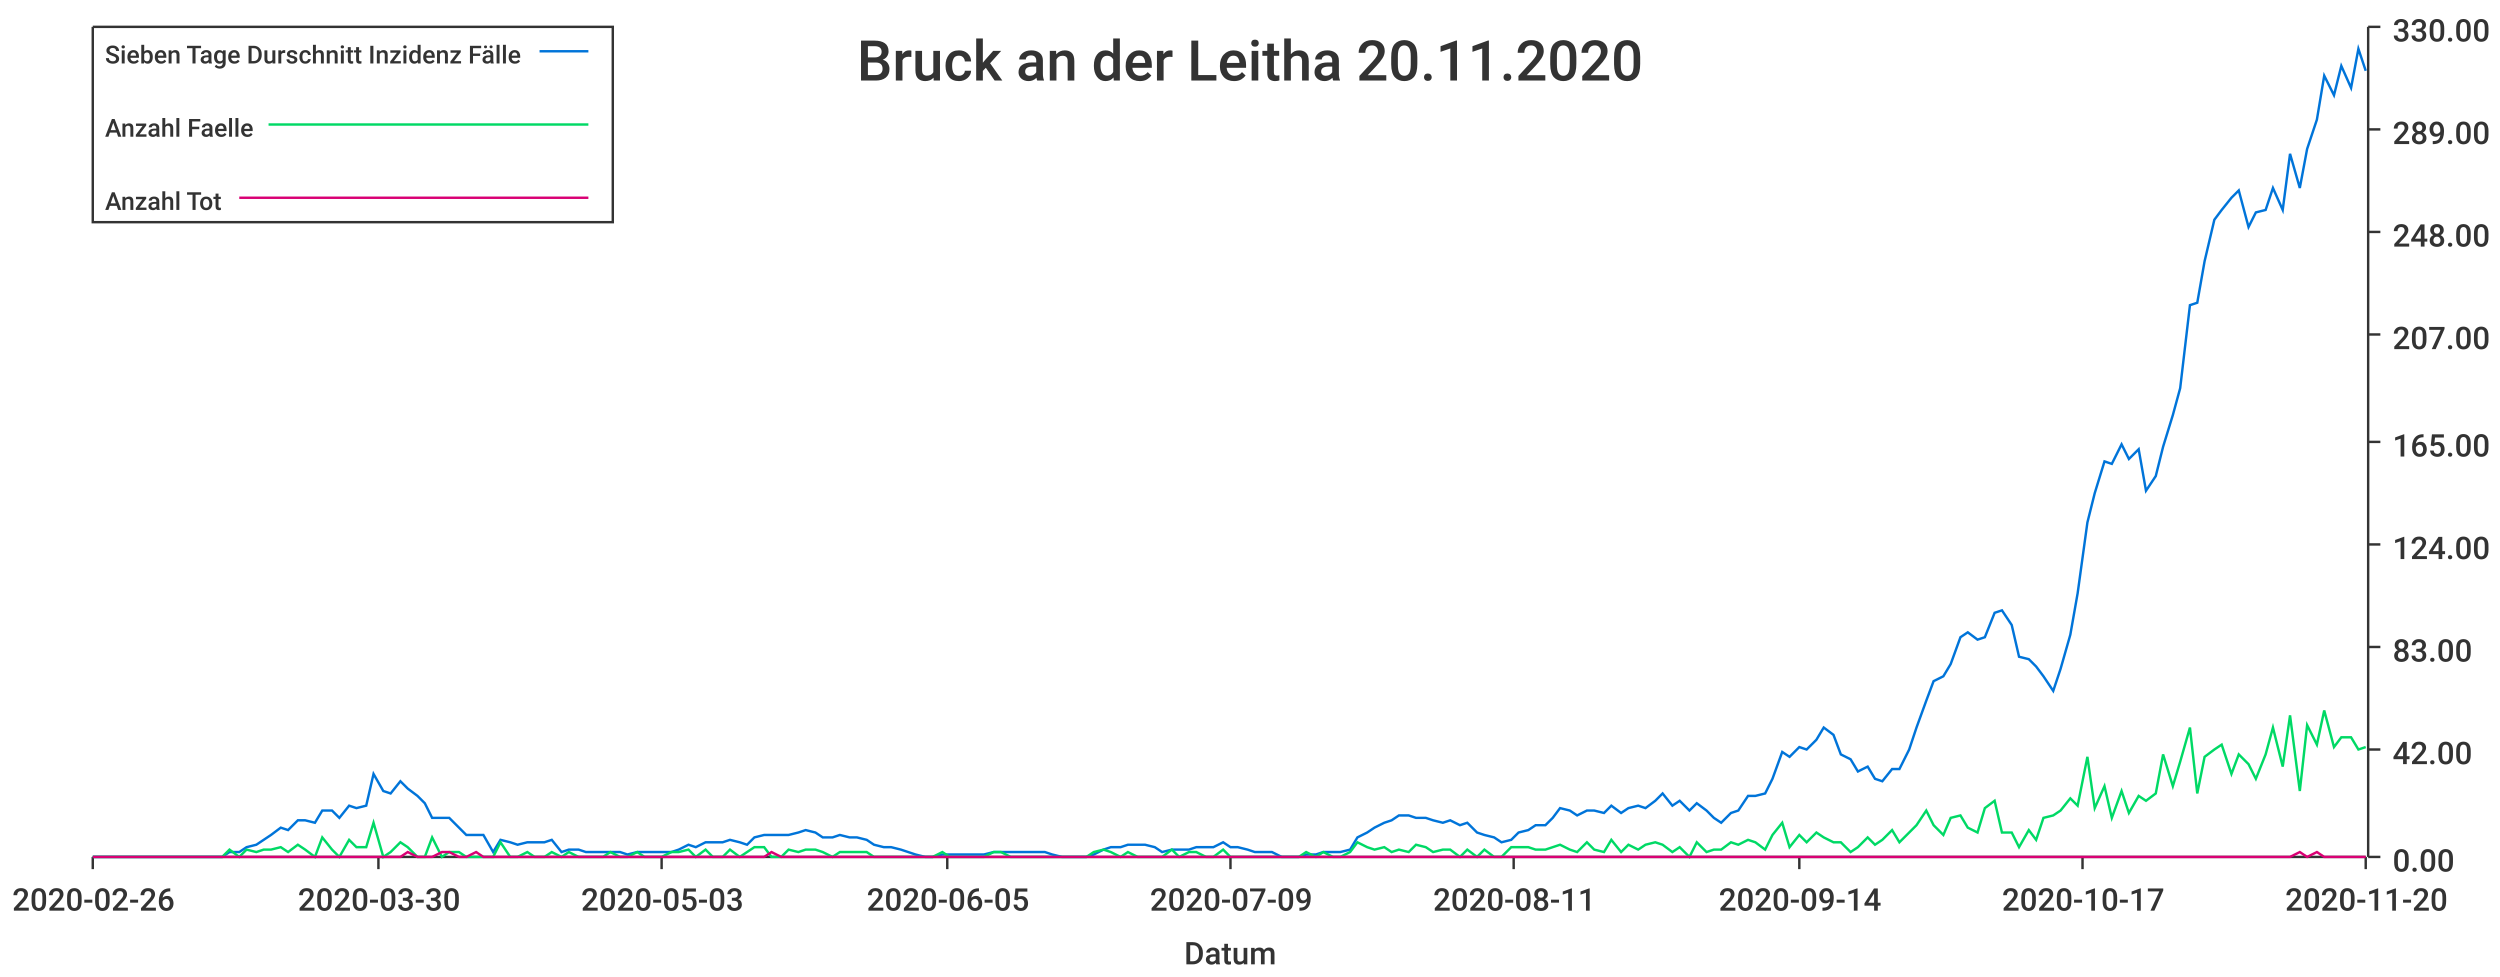
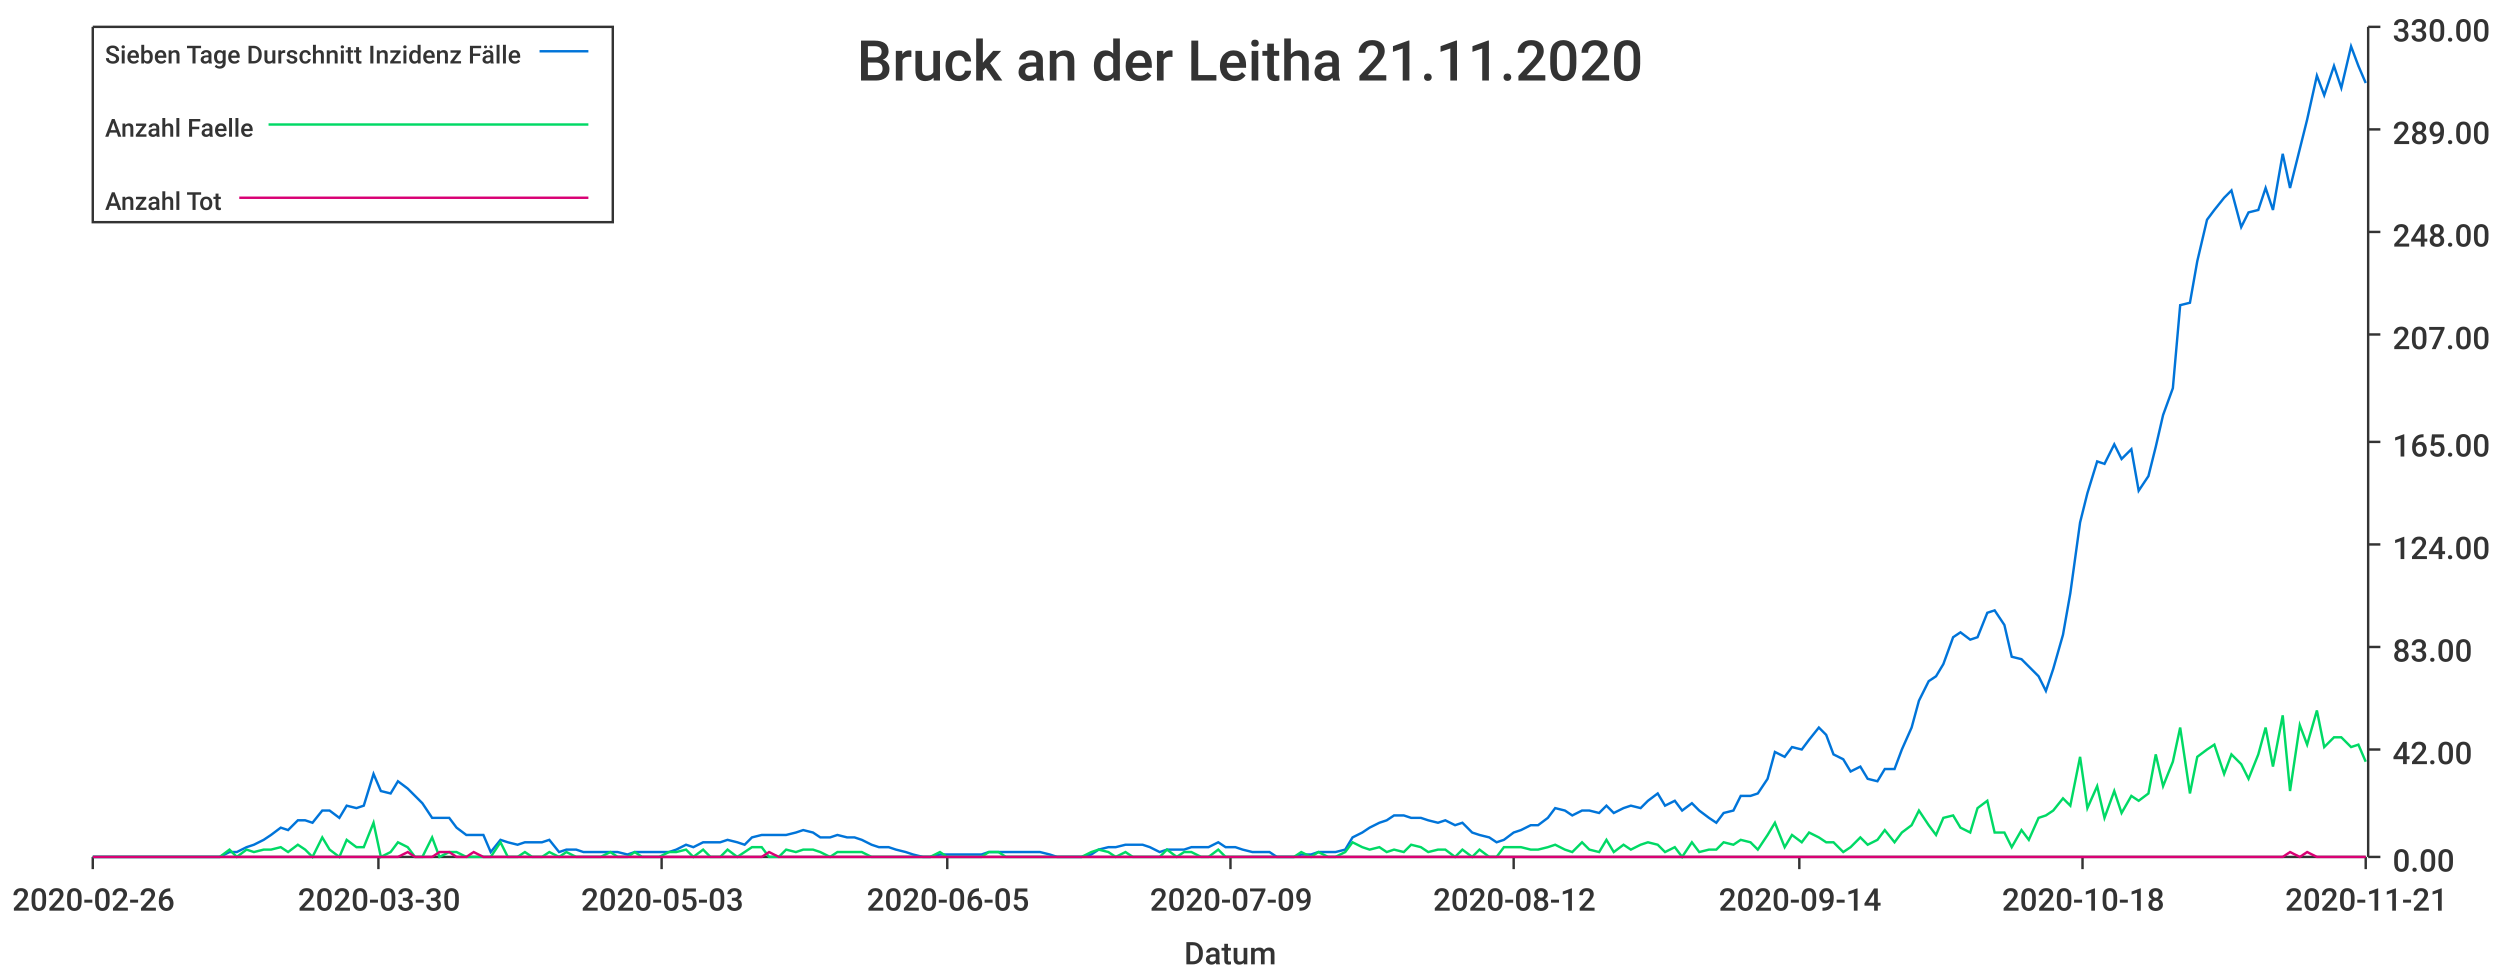
<svg xmlns="http://www.w3.org/2000/svg" width="1024" height="400">\n<path d="M 0 0 L 1024 0 L 1024 400 L 0 400 L 0 0" style="stroke-width:0;stroke:rgba(255,255,255,1.0);fill:rgba(255,255,255,1.0)" />
  <path d="M 38 11 L 969 11 L 969 351 L 38 351 L 38 11" style="stroke-width:0;stroke:rgba(255,255,255,1.0);fill:rgba(255,255,255,1.0)" />
  <path d="M 38 351 L 969 351" style="stroke-width:1;stroke:rgba(51,51,51,1.0);fill:none" />
  <path d="M 38 351 L 38 356" style="stroke-width:1;stroke:rgba(51,51,51,1.0);fill:none" />
  <text x="5" y="373" style="stroke-width:0;stroke:none;fill:rgba(51,51,51,1.0);font-size:12.8px;font-family:'Roboto Medium',sans-serif">2020-02-26</text>
  <path d="M 155 351 L 155 356" style="stroke-width:1;stroke:rgba(51,51,51,1.0);fill:none" />
  <text x="122" y="373" style="stroke-width:0;stroke:none;fill:rgba(51,51,51,1.0);font-size:12.8px;font-family:'Roboto Medium',sans-serif">2020-03-30</text>
  <path d="M 271 351 L 271 356" style="stroke-width:1;stroke:rgba(51,51,51,1.0);fill:none" />
  <text x="238" y="373" style="stroke-width:0;stroke:none;fill:rgba(51,51,51,1.0);font-size:12.8px;font-family:'Roboto Medium',sans-serif">2020-05-03</text>
  <path d="M 388 351 L 388 356" style="stroke-width:1;stroke:rgba(51,51,51,1.0);fill:none" />
  <text x="355" y="373" style="stroke-width:0;stroke:none;fill:rgba(51,51,51,1.0);font-size:12.8px;font-family:'Roboto Medium',sans-serif">2020-06-05</text>
  <path d="M 504 351 L 504 356" style="stroke-width:1;stroke:rgba(51,51,51,1.0);fill:none" />
  <text x="471" y="373" style="stroke-width:0;stroke:none;fill:rgba(51,51,51,1.0);font-size:12.8px;font-family:'Roboto Medium',sans-serif">2020-07-09</text>
  <path d="M 620 351 L 620 356" style="stroke-width:1;stroke:rgba(51,51,51,1.0);fill:none" />
-   <text x="587" y="373" style="stroke-width:0;stroke:none;fill:rgba(51,51,51,1.0);font-size:12.8px;font-family:'Roboto Medium',sans-serif">2020-08-11</text>
+   <text x="587" y="373" style="stroke-width:0;stroke:none;fill:rgba(51,51,51,1.0);font-size:12.8px;font-family:'Roboto Medium',sans-serif">2020-08-12</text>
  <path d="M 737 351 L 737 356" style="stroke-width:1;stroke:rgba(51,51,51,1.0);fill:none" />
  <text x="704" y="373" style="stroke-width:0;stroke:none;fill:rgba(51,51,51,1.0);font-size:12.8px;font-family:'Roboto Medium',sans-serif">2020-09-14</text>
  <path d="M 853 351 L 853 356" style="stroke-width:1;stroke:rgba(51,51,51,1.0);fill:none" />
-   <text x="820" y="373" style="stroke-width:0;stroke:none;fill:rgba(51,51,51,1.0);font-size:12.8px;font-family:'Roboto Medium',sans-serif">2020-10-17</text>
+   <text x="820" y="373" style="stroke-width:0;stroke:none;fill:rgba(51,51,51,1.0);font-size:12.8px;font-family:'Roboto Medium',sans-serif">2020-10-18</text>
  <path d="M 969 351 L 969 356" style="stroke-width:1;stroke:rgba(51,51,51,1.0);fill:none" />
-   <text x="936" y="373" style="stroke-width:0;stroke:none;fill:rgba(51,51,51,1.0);font-size:12.8px;font-family:'Roboto Medium',sans-serif">2020-11-20</text>
+   <text x="936" y="373" style="stroke-width:0;stroke:none;fill:rgba(51,51,51,1.0);font-size:12.8px;font-family:'Roboto Medium',sans-serif">2020-11-21</text>
  <text x="485" y="395" style="stroke-width:0;stroke:none;fill:rgba(51,51,51,1.0);font-size:12.8px;font-family:'Roboto Medium',sans-serif">Datum</text>
  <path d="M 970 351 L 970 11" style="stroke-width:1;stroke:rgba(51,51,51,1.0);fill:none" />
  <path d="M 970 351 L 975 351" style="stroke-width:1;stroke:rgba(51,51,51,1.0);fill:none" />
  <text x="980" y="357" style="stroke-width:0;stroke:none;fill:rgba(51,51,51,1.0);font-size:12.8px;font-family:'Roboto Medium',sans-serif">0.00</text>
  <path d="M 970 307 L 975 307" style="stroke-width:1;stroke:rgba(51,51,51,1.0);fill:none" />
  <text x="980" y="313" style="stroke-width:0;stroke:none;fill:rgba(51,51,51,1.0);font-size:12.8px;font-family:'Roboto Medium',sans-serif">42.00</text>
  <path d="M 970 265 L 975 265" style="stroke-width:1;stroke:rgba(51,51,51,1.0);fill:none" />
  <text x="980" y="271" style="stroke-width:0;stroke:none;fill:rgba(51,51,51,1.0);font-size:12.8px;font-family:'Roboto Medium',sans-serif">83.00</text>
  <path d="M 970 223 L 975 223" style="stroke-width:1;stroke:rgba(51,51,51,1.0);fill:none" />
  <text x="980" y="229" style="stroke-width:0;stroke:none;fill:rgba(51,51,51,1.0);font-size:12.8px;font-family:'Roboto Medium',sans-serif">124.00</text>
  <path d="M 970 181 L 975 181" style="stroke-width:1;stroke:rgba(51,51,51,1.0);fill:none" />
  <text x="980" y="187" style="stroke-width:0;stroke:none;fill:rgba(51,51,51,1.0);font-size:12.8px;font-family:'Roboto Medium',sans-serif">165.00</text>
  <path d="M 970 137 L 975 137" style="stroke-width:1;stroke:rgba(51,51,51,1.0);fill:none" />
  <text x="980" y="143" style="stroke-width:0;stroke:none;fill:rgba(51,51,51,1.0);font-size:12.8px;font-family:'Roboto Medium',sans-serif">207.00</text>
  <path d="M 970 95 L 975 95" style="stroke-width:1;stroke:rgba(51,51,51,1.0);fill:none" />
  <text x="980" y="101" style="stroke-width:0;stroke:none;fill:rgba(51,51,51,1.0);font-size:12.8px;font-family:'Roboto Medium',sans-serif">248.00</text>
  <path d="M 970 53 L 975 53" style="stroke-width:1;stroke:rgba(51,51,51,1.0);fill:none" />
  <text x="980" y="59" style="stroke-width:0;stroke:none;fill:rgba(51,51,51,1.0);font-size:12.8px;font-family:'Roboto Medium',sans-serif">289.00</text>
  <path d="M 970 11 L 975 11" style="stroke-width:1;stroke:rgba(51,51,51,1.0);fill:none" />
  <text x="980" y="17" style="stroke-width:0;stroke:none;fill:rgba(51,51,51,1.0);font-size:12.8px;font-family:'Roboto Medium',sans-serif">330.00</text>
-   <path d="M 38 351 L 42 351 L 45 351 L 49 351 L 52 351 L 56 351 L 59 351 L 63 351 L 66 351 L 70 351 L 73 351 L 77 351 L 80 351 L 84 351 L 87 351 L 91 351 L 94 349 L 98 349 L 101 347 L 105 346 L 108 344 L 111 342 L 115 339 L 118 340 L 122 336 L 125 336 L 129 337 L 132 332 L 136 332 L 139 335 L 143 330 L 146 331 L 150 330 L 153 317 L 157 324 L 160 325 L 164 320 L 167 323 L 171 326 L 174 329 L 177 335 L 181 335 L 184 335 L 188 339 L 191 342 L 195 342 L 198 342 L 202 349 L 205 344 L 209 345 L 212 346 L 216 345 L 219 345 L 223 345 L 226 344 L 230 349 L 233 348 L 237 348 L 240 349 L 243 349 L 247 349 L 250 349 L 254 349 L 257 350 L 261 349 L 264 349 L 268 349 L 271 349 L 275 349 L 278 348 L 282 346 L 285 347 L 289 345 L 292 345 L 296 345 L 299 344 L 303 345 L 306 346 L 309 343 L 313 342 L 316 342 L 320 342 L 323 342 L 327 341 L 330 340 L 334 341 L 337 343 L 341 343 L 344 342 L 348 343 L 351 343 L 355 344 L 358 346 L 362 347 L 365 347 L 369 348 L 372 349 L 375 350 L 379 351 L 382 351 L 386 350 L 389 350 L 393 350 L 396 350 L 400 350 L 403 350 L 407 349 L 410 349 L 414 349 L 417 349 L 421 349 L 424 349 L 428 349 L 431 350 L 435 351 L 438 351 L 441 351 L 445 351 L 448 350 L 452 348 L 455 347 L 459 347 L 462 346 L 466 346 L 469 346 L 473 347 L 476 349 L 480 348 L 483 348 L 487 348 L 490 347 L 494 347 L 497 347 L 501 345 L 504 347 L 507 347 L 511 348 L 514 349 L 518 349 L 521 349 L 525 351 L 528 351 L 532 351 L 535 350 L 539 350 L 542 349 L 546 349 L 549 349 L 553 348 L 556 343 L 560 341 L 563 339 L 567 337 L 570 336 L 573 334 L 577 334 L 580 335 L 584 335 L 587 336 L 591 337 L 594 336 L 598 338 L 601 337 L 605 341 L 608 342 L 612 343 L 615 345 L 619 344 L 622 341 L 626 340 L 629 338 L 633 338 L 636 335 L 639 331 L 643 332 L 646 334 L 650 332 L 653 332 L 657 333 L 660 330 L 664 333 L 667 331 L 671 330 L 674 331 L 678 328 L 681 325 L 685 330 L 688 328 L 692 332 L 695 329 L 699 332 L 702 335 L 705 337 L 709 333 L 712 332 L 716 326 L 719 326 L 723 325 L 726 319 L 730 308 L 733 310 L 737 306 L 740 307 L 744 303 L 747 298 L 751 301 L 754 309 L 758 311 L 761 316 L 765 314 L 768 319 L 771 320 L 775 315 L 778 315 L 782 307 L 785 298 L 789 287 L 792 279 L 796 277 L 799 272 L 803 261 L 806 259 L 810 262 L 813 261 L 817 251 L 820 250 L 824 256 L 827 269 L 831 270 L 834 273 L 837 277 L 841 283 L 844 274 L 848 260 L 851 243 L 855 214 L 858 202 L 862 189 L 865 190 L 869 182 L 872 188 L 876 184 L 879 201 L 883 195 L 886 183 L 890 170 L 893 159 L 897 125 L 900 124 L 903 107 L 907 90 L 910 86 L 914 81 L 917 78 L 921 93 L 924 87 L 928 86 L 931 77 L 935 86 L 938 63 L 942 77 L 945 61 L 949 49 L 952 31 L 956 39 L 959 27 L 963 36 L 966 20 L 969 29" style="stroke-width:1;stroke:rgba(0,116,217,1.0);fill:none" />
-   <path d="M 38 351 L 42 351 L 45 351 L 49 351 L 52 351 L 56 351 L 59 351 L 63 351 L 66 351 L 70 351 L 73 351 L 77 351 L 80 351 L 84 351 L 87 351 L 91 351 L 94 348 L 98 351 L 101 348 L 105 349 L 108 348 L 111 348 L 115 347 L 118 349 L 122 346 L 125 348 L 129 351 L 132 343 L 136 348 L 139 351 L 143 344 L 146 347 L 150 347 L 153 337 L 157 351 L 160 349 L 164 345 L 167 347 L 171 351 L 174 351 L 177 343 L 181 351 L 184 349 L 188 349 L 191 351 L 195 351 L 198 351 L 202 351 L 205 345 L 209 351 L 212 351 L 216 349 L 219 351 L 223 351 L 226 349 L 230 351 L 233 349 L 237 351 L 240 351 L 243 351 L 247 351 L 250 349 L 254 351 L 257 351 L 261 349 L 264 351 L 268 351 L 271 351 L 275 349 L 278 349 L 282 348 L 285 351 L 289 348 L 292 351 L 296 351 L 299 348 L 303 351 L 306 349 L 309 347 L 313 347 L 316 351 L 320 351 L 323 348 L 327 349 L 330 348 L 334 348 L 337 349 L 341 351 L 344 349 L 348 349 L 351 349 L 355 349 L 358 351 L 362 351 L 365 351 L 369 351 L 372 351 L 375 351 L 379 351 L 382 351 L 386 349 L 389 351 L 393 351 L 396 351 L 400 351 L 403 351 L 407 349 L 410 349 L 414 351 L 417 351 L 421 351 L 424 351 L 428 351 L 431 351 L 435 351 L 438 351 L 441 351 L 445 351 L 448 349 L 452 348 L 455 349 L 459 351 L 462 349 L 466 351 L 469 351 L 473 351 L 476 351 L 480 348 L 483 351 L 487 349 L 490 349 L 494 351 L 497 351 L 501 348 L 504 351 L 507 351 L 511 351 L 514 351 L 518 351 L 521 351 L 525 351 L 528 351 L 532 351 L 535 349 L 539 351 L 542 349 L 546 351 L 549 351 L 553 349 L 556 345 L 560 347 L 563 348 L 567 347 L 570 349 L 573 348 L 577 349 L 580 346 L 584 347 L 587 349 L 591 348 L 594 348 L 598 351 L 601 348 L 605 351 L 608 348 L 612 351 L 615 351 L 619 347 L 622 347 L 626 347 L 629 348 L 633 348 L 636 347 L 639 346 L 643 348 L 646 349 L 650 345 L 653 348 L 657 349 L 660 344 L 664 349 L 667 346 L 671 348 L 674 346 L 678 345 L 681 346 L 685 349 L 688 347 L 692 351 L 695 345 L 699 349 L 702 348 L 705 348 L 709 345 L 712 346 L 716 344 L 719 345 L 723 348 L 726 342 L 730 337 L 733 347 L 737 342 L 740 345 L 744 341 L 747 343 L 751 345 L 754 345 L 758 349 L 761 347 L 765 343 L 768 346 L 771 344 L 775 340 L 778 345 L 782 341 L 785 338 L 789 332 L 792 338 L 796 342 L 799 335 L 803 334 L 806 339 L 810 341 L 813 331 L 817 328 L 820 341 L 824 341 L 827 347 L 831 340 L 834 344 L 837 335 L 841 334 L 844 332 L 848 327 L 851 330 L 855 310 L 858 331 L 862 322 L 865 335 L 869 324 L 872 333 L 876 326 L 879 328 L 883 325 L 886 309 L 890 322 L 893 312 L 897 298 L 900 325 L 903 310 L 907 307 L 910 305 L 914 317 L 917 309 L 921 313 L 924 319 L 928 309 L 931 298 L 935 314 L 938 293 L 942 324 L 945 297 L 949 305 L 952 291 L 956 306 L 959 302 L 963 302 L 966 307 L 969 306" style="stroke-width:1;stroke:rgba(0,217,101,1.0);fill:none" />
-   <path d="M 38 351 L 42 351 L 45 351 L 49 351 L 52 351 L 56 351 L 59 351 L 63 351 L 66 351 L 70 351 L 73 351 L 77 351 L 80 351 L 84 351 L 87 351 L 91 351 L 94 351 L 98 351 L 101 351 L 105 351 L 108 351 L 111 351 L 115 351 L 118 351 L 122 351 L 125 351 L 129 351 L 132 351 L 136 351 L 139 351 L 143 351 L 146 351 L 150 351 L 153 351 L 157 351 L 160 351 L 164 351 L 167 349 L 171 351 L 174 351 L 177 351 L 181 349 L 184 349 L 188 351 L 191 351 L 195 349 L 198 351 L 202 351 L 205 351 L 209 351 L 212 351 L 216 351 L 219 351 L 223 351 L 226 351 L 230 351 L 233 351 L 237 351 L 240 351 L 243 351 L 247 351 L 250 351 L 254 351 L 257 351 L 261 351 L 264 351 L 268 351 L 271 351 L 275 351 L 278 351 L 282 351 L 285 351 L 289 351 L 292 351 L 296 351 L 299 351 L 303 351 L 306 351 L 309 351 L 313 351 L 316 349 L 320 351 L 323 351 L 327 351 L 330 351 L 334 351 L 337 351 L 341 351 L 344 351 L 348 351 L 351 351 L 355 351 L 358 351 L 362 351 L 365 351 L 369 351 L 372 351 L 375 351 L 379 351 L 382 351 L 386 351 L 389 351 L 393 351 L 396 351 L 400 351 L 403 351 L 407 351 L 410 351 L 414 351 L 417 351 L 421 351 L 424 351 L 428 351 L 431 351 L 435 351 L 438 351 L 441 351 L 445 351 L 448 351 L 452 351 L 455 351 L 459 351 L 462 351 L 466 351 L 469 351 L 473 351 L 476 351 L 480 351 L 483 351 L 487 351 L 490 351 L 494 351 L 497 351 L 501 351 L 504 351 L 507 351 L 511 351 L 514 351 L 518 351 L 521 351 L 525 351 L 528 351 L 532 351 L 535 351 L 539 351 L 542 351 L 546 351 L 549 351 L 553 351 L 556 351 L 560 351 L 563 351 L 567 351 L 570 351 L 573 351 L 577 351 L 580 351 L 584 351 L 587 351 L 591 351 L 594 351 L 598 351 L 601 351 L 605 351 L 608 351 L 612 351 L 615 351 L 619 351 L 622 351 L 626 351 L 629 351 L 633 351 L 636 351 L 639 351 L 643 351 L 646 351 L 650 351 L 653 351 L 657 351 L 660 351 L 664 351 L 667 351 L 671 351 L 674 351 L 678 351 L 681 351 L 685 351 L 688 351 L 692 351 L 695 351 L 699 351 L 702 351 L 705 351 L 709 351 L 712 351 L 716 351 L 719 351 L 723 351 L 726 351 L 730 351 L 733 351 L 737 351 L 740 351 L 744 351 L 747 351 L 751 351 L 754 351 L 758 351 L 761 351 L 765 351 L 768 351 L 771 351 L 775 351 L 778 351 L 782 351 L 785 351 L 789 351 L 792 351 L 796 351 L 799 351 L 803 351 L 806 351 L 810 351 L 813 351 L 817 351 L 820 351 L 824 351 L 827 351 L 831 351 L 834 351 L 837 351 L 841 351 L 844 351 L 848 351 L 851 351 L 855 351 L 858 351 L 862 351 L 865 351 L 869 351 L 872 351 L 876 351 L 879 351 L 883 351 L 886 351 L 890 351 L 893 351 L 897 351 L 900 351 L 903 351 L 907 351 L 910 351 L 914 351 L 917 351 L 921 351 L 924 351 L 928 351 L 931 351 L 935 351 L 938 351 L 942 349 L 945 351 L 949 349 L 952 351 L 956 351 L 959 351 L 963 351 L 966 351 L 969 351" style="stroke-width:1;stroke:rgba(217,0,116,1.0);fill:none" />
-   <text x="351" y="33" style="stroke-width:0;stroke:none;fill:rgba(51,51,51,1.0);font-size:23.0px;font-family:'Roboto Medium',sans-serif">Bruck an der Leitha 20.11.2020</text>
+   <path d="M 38 351 L 42 351 L 45 351 L 49 351 L 52 351 L 56 351 L 59 351 L 63 351 L 66 351 L 70 351 L 73 351 L 77 351 L 80 351 L 83 351 L 87 351 L 90 351 L 94 349 L 97 349 L 101 347 L 104 346 L 108 344 L 111 342 L 115 339 L 118 340 L 122 336 L 125 336 L 128 337 L 132 332 L 135 332 L 139 335 L 142 330 L 146 331 L 149 330 L 153 317 L 156 324 L 160 325 L 163 320 L 167 323 L 170 326 L 173 329 L 177 335 L 180 335 L 184 335 L 187 339 L 191 342 L 194 342 L 198 342 L 201 349 L 205 344 L 208 345 L 212 346 L 215 345 L 218 345 L 222 345 L 225 344 L 229 349 L 232 348 L 236 348 L 239 349 L 243 349 L 246 349 L 250 349 L 253 349 L 257 350 L 260 349 L 263 349 L 267 349 L 270 349 L 274 349 L 277 348 L 281 346 L 284 347 L 288 345 L 291 345 L 295 345 L 298 344 L 302 345 L 305 346 L 308 343 L 312 342 L 315 342 L 319 342 L 322 342 L 326 341 L 329 340 L 333 341 L 336 343 L 340 343 L 343 342 L 347 343 L 350 343 L 353 344 L 357 346 L 360 347 L 364 347 L 367 348 L 371 349 L 374 350 L 378 351 L 381 351 L 385 350 L 388 350 L 392 350 L 395 350 L 398 350 L 402 350 L 405 349 L 409 349 L 412 349 L 416 349 L 419 349 L 423 349 L 426 349 L 430 350 L 433 351 L 437 351 L 440 351 L 443 351 L 447 350 L 450 348 L 454 347 L 457 347 L 461 346 L 464 346 L 468 346 L 471 347 L 475 349 L 478 348 L 482 348 L 485 348 L 488 347 L 492 347 L 495 347 L 499 345 L 502 347 L 506 347 L 509 348 L 513 349 L 516 349 L 520 349 L 523 351 L 526 351 L 530 351 L 533 350 L 537 350 L 540 349 L 544 349 L 547 349 L 551 348 L 554 343 L 558 341 L 561 339 L 565 337 L 568 336 L 571 334 L 575 334 L 578 335 L 582 335 L 585 336 L 589 337 L 592 336 L 596 338 L 599 337 L 603 341 L 606 342 L 610 343 L 613 345 L 616 344 L 620 341 L 623 340 L 627 338 L 630 338 L 634 335 L 637 331 L 641 332 L 644 334 L 648 332 L 651 332 L 655 333 L 658 330 L 661 333 L 665 331 L 668 330 L 672 331 L 675 328 L 679 325 L 682 330 L 686 328 L 689 332 L 693 329 L 696 332 L 700 335 L 703 337 L 706 333 L 710 332 L 713 326 L 717 326 L 720 325 L 724 319 L 727 308 L 731 310 L 734 306 L 738 307 L 741 303 L 745 298 L 748 301 L 751 309 L 755 311 L 758 316 L 762 314 L 765 319 L 769 320 L 772 315 L 776 315 L 779 307 L 783 298 L 786 287 L 790 279 L 793 277 L 796 272 L 800 261 L 803 259 L 807 262 L 810 261 L 814 251 L 817 250 L 821 256 L 824 269 L 828 270 L 831 273 L 835 277 L 838 283 L 841 274 L 845 260 L 848 243 L 852 214 L 855 202 L 859 189 L 862 190 L 866 182 L 869 188 L 873 184 L 876 201 L 880 195 L 883 183 L 886 170 L 890 159 L 893 125 L 897 124 L 900 107 L 904 90 L 907 86 L 911 81 L 914 78 L 918 93 L 921 87 L 925 86 L 928 77 L 931 86 L 935 63 L 938 77 L 942 61 L 945 49 L 949 31 L 952 39 L 956 27 L 959 36 L 963 19 L 966 27 L 969 34" style="stroke-width:1;stroke:rgba(0,116,217,1.0);fill:none" />
+   <path d="M 38 351 L 42 351 L 45 351 L 49 351 L 52 351 L 56 351 L 59 351 L 63 351 L 66 351 L 70 351 L 73 351 L 77 351 L 80 351 L 83 351 L 87 351 L 90 351 L 94 348 L 97 351 L 101 348 L 104 349 L 108 348 L 111 348 L 115 347 L 118 349 L 122 346 L 125 348 L 128 351 L 132 343 L 135 348 L 139 351 L 142 344 L 146 347 L 149 347 L 153 337 L 156 351 L 160 349 L 163 345 L 167 347 L 170 351 L 173 351 L 177 343 L 180 351 L 184 349 L 187 349 L 191 351 L 194 351 L 198 351 L 201 351 L 205 345 L 208 351 L 212 351 L 215 349 L 218 351 L 222 351 L 225 349 L 229 351 L 232 349 L 236 351 L 239 351 L 243 351 L 246 351 L 250 349 L 253 351 L 257 351 L 260 349 L 263 351 L 267 351 L 270 351 L 274 349 L 277 349 L 281 348 L 284 351 L 288 348 L 291 351 L 295 351 L 298 348 L 302 351 L 305 349 L 308 347 L 312 347 L 315 351 L 319 351 L 322 348 L 326 349 L 329 348 L 333 348 L 336 349 L 340 351 L 343 349 L 347 349 L 350 349 L 353 349 L 357 351 L 360 351 L 364 351 L 367 351 L 371 351 L 374 351 L 378 351 L 381 351 L 385 349 L 388 351 L 392 351 L 395 351 L 398 351 L 402 351 L 405 349 L 409 349 L 412 351 L 416 351 L 419 351 L 423 351 L 426 351 L 430 351 L 433 351 L 437 351 L 440 351 L 443 351 L 447 349 L 450 348 L 454 349 L 457 351 L 461 349 L 464 351 L 468 351 L 471 351 L 475 351 L 478 348 L 482 351 L 485 349 L 488 349 L 492 351 L 495 351 L 499 348 L 502 351 L 506 351 L 509 351 L 513 351 L 516 351 L 520 351 L 523 351 L 526 351 L 530 351 L 533 349 L 537 351 L 540 349 L 544 351 L 547 351 L 551 349 L 554 345 L 558 347 L 561 348 L 565 347 L 568 349 L 571 348 L 575 349 L 578 346 L 582 347 L 585 349 L 589 348 L 592 348 L 596 351 L 599 348 L 603 351 L 606 348 L 610 351 L 613 351 L 616 347 L 620 347 L 623 347 L 627 348 L 630 348 L 634 347 L 637 346 L 641 348 L 644 349 L 648 345 L 651 348 L 655 349 L 658 344 L 661 349 L 665 346 L 668 348 L 672 346 L 675 345 L 679 346 L 682 349 L 686 347 L 689 351 L 693 345 L 696 349 L 700 348 L 703 348 L 706 345 L 710 346 L 713 344 L 717 345 L 720 348 L 724 342 L 727 337 L 731 347 L 734 342 L 738 345 L 741 341 L 745 343 L 748 345 L 751 345 L 755 349 L 758 347 L 762 343 L 765 346 L 769 344 L 772 340 L 776 345 L 779 341 L 783 338 L 786 332 L 790 338 L 793 342 L 796 335 L 800 334 L 803 339 L 807 341 L 810 331 L 814 328 L 817 341 L 821 341 L 824 347 L 828 340 L 831 344 L 835 335 L 838 334 L 841 332 L 845 327 L 848 330 L 852 310 L 855 331 L 859 322 L 862 335 L 866 324 L 869 333 L 873 326 L 876 328 L 880 325 L 883 309 L 886 322 L 890 312 L 893 298 L 897 325 L 900 310 L 904 307 L 907 305 L 911 317 L 914 309 L 918 313 L 921 319 L 925 309 L 928 298 L 931 314 L 935 293 L 938 324 L 942 297 L 945 305 L 949 291 L 952 306 L 956 302 L 959 302 L 963 306 L 966 305 L 969 312" style="stroke-width:1;stroke:rgba(0,217,101,1.0);fill:none" />
+   <path d="M 38 351 L 42 351 L 45 351 L 49 351 L 52 351 L 56 351 L 59 351 L 63 351 L 66 351 L 70 351 L 73 351 L 77 351 L 80 351 L 83 351 L 87 351 L 90 351 L 94 351 L 97 351 L 101 351 L 104 351 L 108 351 L 111 351 L 115 351 L 118 351 L 122 351 L 125 351 L 128 351 L 132 351 L 135 351 L 139 351 L 142 351 L 146 351 L 149 351 L 153 351 L 156 351 L 160 351 L 163 351 L 167 349 L 170 351 L 173 351 L 177 351 L 180 349 L 184 349 L 187 351 L 191 351 L 194 349 L 198 351 L 201 351 L 205 351 L 208 351 L 212 351 L 215 351 L 218 351 L 222 351 L 225 351 L 229 351 L 232 351 L 236 351 L 239 351 L 243 351 L 246 351 L 250 351 L 253 351 L 257 351 L 260 351 L 263 351 L 267 351 L 270 351 L 274 351 L 277 351 L 281 351 L 284 351 L 288 351 L 291 351 L 295 351 L 298 351 L 302 351 L 305 351 L 308 351 L 312 351 L 315 349 L 319 351 L 322 351 L 326 351 L 329 351 L 333 351 L 336 351 L 340 351 L 343 351 L 347 351 L 350 351 L 353 351 L 357 351 L 360 351 L 364 351 L 367 351 L 371 351 L 374 351 L 378 351 L 381 351 L 385 351 L 388 351 L 392 351 L 395 351 L 398 351 L 402 351 L 405 351 L 409 351 L 412 351 L 416 351 L 419 351 L 423 351 L 426 351 L 430 351 L 433 351 L 437 351 L 440 351 L 443 351 L 447 351 L 450 351 L 454 351 L 457 351 L 461 351 L 464 351 L 468 351 L 471 351 L 475 351 L 478 351 L 482 351 L 485 351 L 488 351 L 492 351 L 495 351 L 499 351 L 502 351 L 506 351 L 509 351 L 513 351 L 516 351 L 520 351 L 523 351 L 526 351 L 530 351 L 533 351 L 537 351 L 540 351 L 544 351 L 547 351 L 551 351 L 554 351 L 558 351 L 561 351 L 565 351 L 568 351 L 571 351 L 575 351 L 578 351 L 582 351 L 585 351 L 589 351 L 592 351 L 596 351 L 599 351 L 603 351 L 606 351 L 610 351 L 613 351 L 616 351 L 620 351 L 623 351 L 627 351 L 630 351 L 634 351 L 637 351 L 641 351 L 644 351 L 648 351 L 651 351 L 655 351 L 658 351 L 661 351 L 665 351 L 668 351 L 672 351 L 675 351 L 679 351 L 682 351 L 686 351 L 689 351 L 693 351 L 696 351 L 700 351 L 703 351 L 706 351 L 710 351 L 713 351 L 717 351 L 720 351 L 724 351 L 727 351 L 731 351 L 734 351 L 738 351 L 741 351 L 745 351 L 748 351 L 751 351 L 755 351 L 758 351 L 762 351 L 765 351 L 769 351 L 772 351 L 776 351 L 779 351 L 783 351 L 786 351 L 790 351 L 793 351 L 796 351 L 800 351 L 803 351 L 807 351 L 810 351 L 814 351 L 817 351 L 821 351 L 824 351 L 828 351 L 831 351 L 835 351 L 838 351 L 841 351 L 845 351 L 848 351 L 852 351 L 855 351 L 859 351 L 862 351 L 866 351 L 869 351 L 873 351 L 876 351 L 880 351 L 883 351 L 886 351 L 890 351 L 893 351 L 897 351 L 900 351 L 904 351 L 907 351 L 911 351 L 914 351 L 918 351 L 921 351 L 925 351 L 928 351 L 931 351 L 935 351 L 938 349 L 942 351 L 945 349 L 949 351 L 952 351 L 956 351 L 959 351 L 963 351 L 966 351 L 969 351" style="stroke-width:1;stroke:rgba(217,0,116,1.0);fill:none" />
+   <text x="351" y="33" style="stroke-width:0;stroke:none;fill:rgba(51,51,51,1.0);font-size:23.0px;font-family:'Roboto Medium',sans-serif">Bruck an der Leitha 21.11.2020</text>
  <path d="M 38 11 L 251 11 L 251 91 L 38 91 L 38 11" style="stroke-width:1;stroke:rgba(51,51,51,1.0);fill:rgba(255,255,255,1.0)" />
  <text x="43" y="26" style="stroke-width:0;stroke:none;fill:rgba(51,51,51,1.0);font-size:10.2px;font-family:'Roboto Medium',sans-serif">Sieben Tage Durschnitt Inzidenz Fälle</text>
  <path d="M 221 21 L 241 21" style="stroke-width:1;stroke:rgba(0,116,217,1.0);fill:none" />
  <text x="43" y="56" style="stroke-width:0;stroke:none;fill:rgba(51,51,51,1.0);font-size:10.2px;font-family:'Roboto Medium',sans-serif">Anzahl Faelle</text>
  <path d="M 110 51 L 241 51" style="stroke-width:1;stroke:rgba(0,217,101,1.0);fill:none" />
  <text x="43" y="86" style="stroke-width:0;stroke:none;fill:rgba(51,51,51,1.0);font-size:10.2px;font-family:'Roboto Medium',sans-serif">Anzahl Tot</text>
  <path d="M 98 81 L 241 81" style="stroke-width:1;stroke:rgba(217,0,116,1.0);fill:none" />
</svg>
